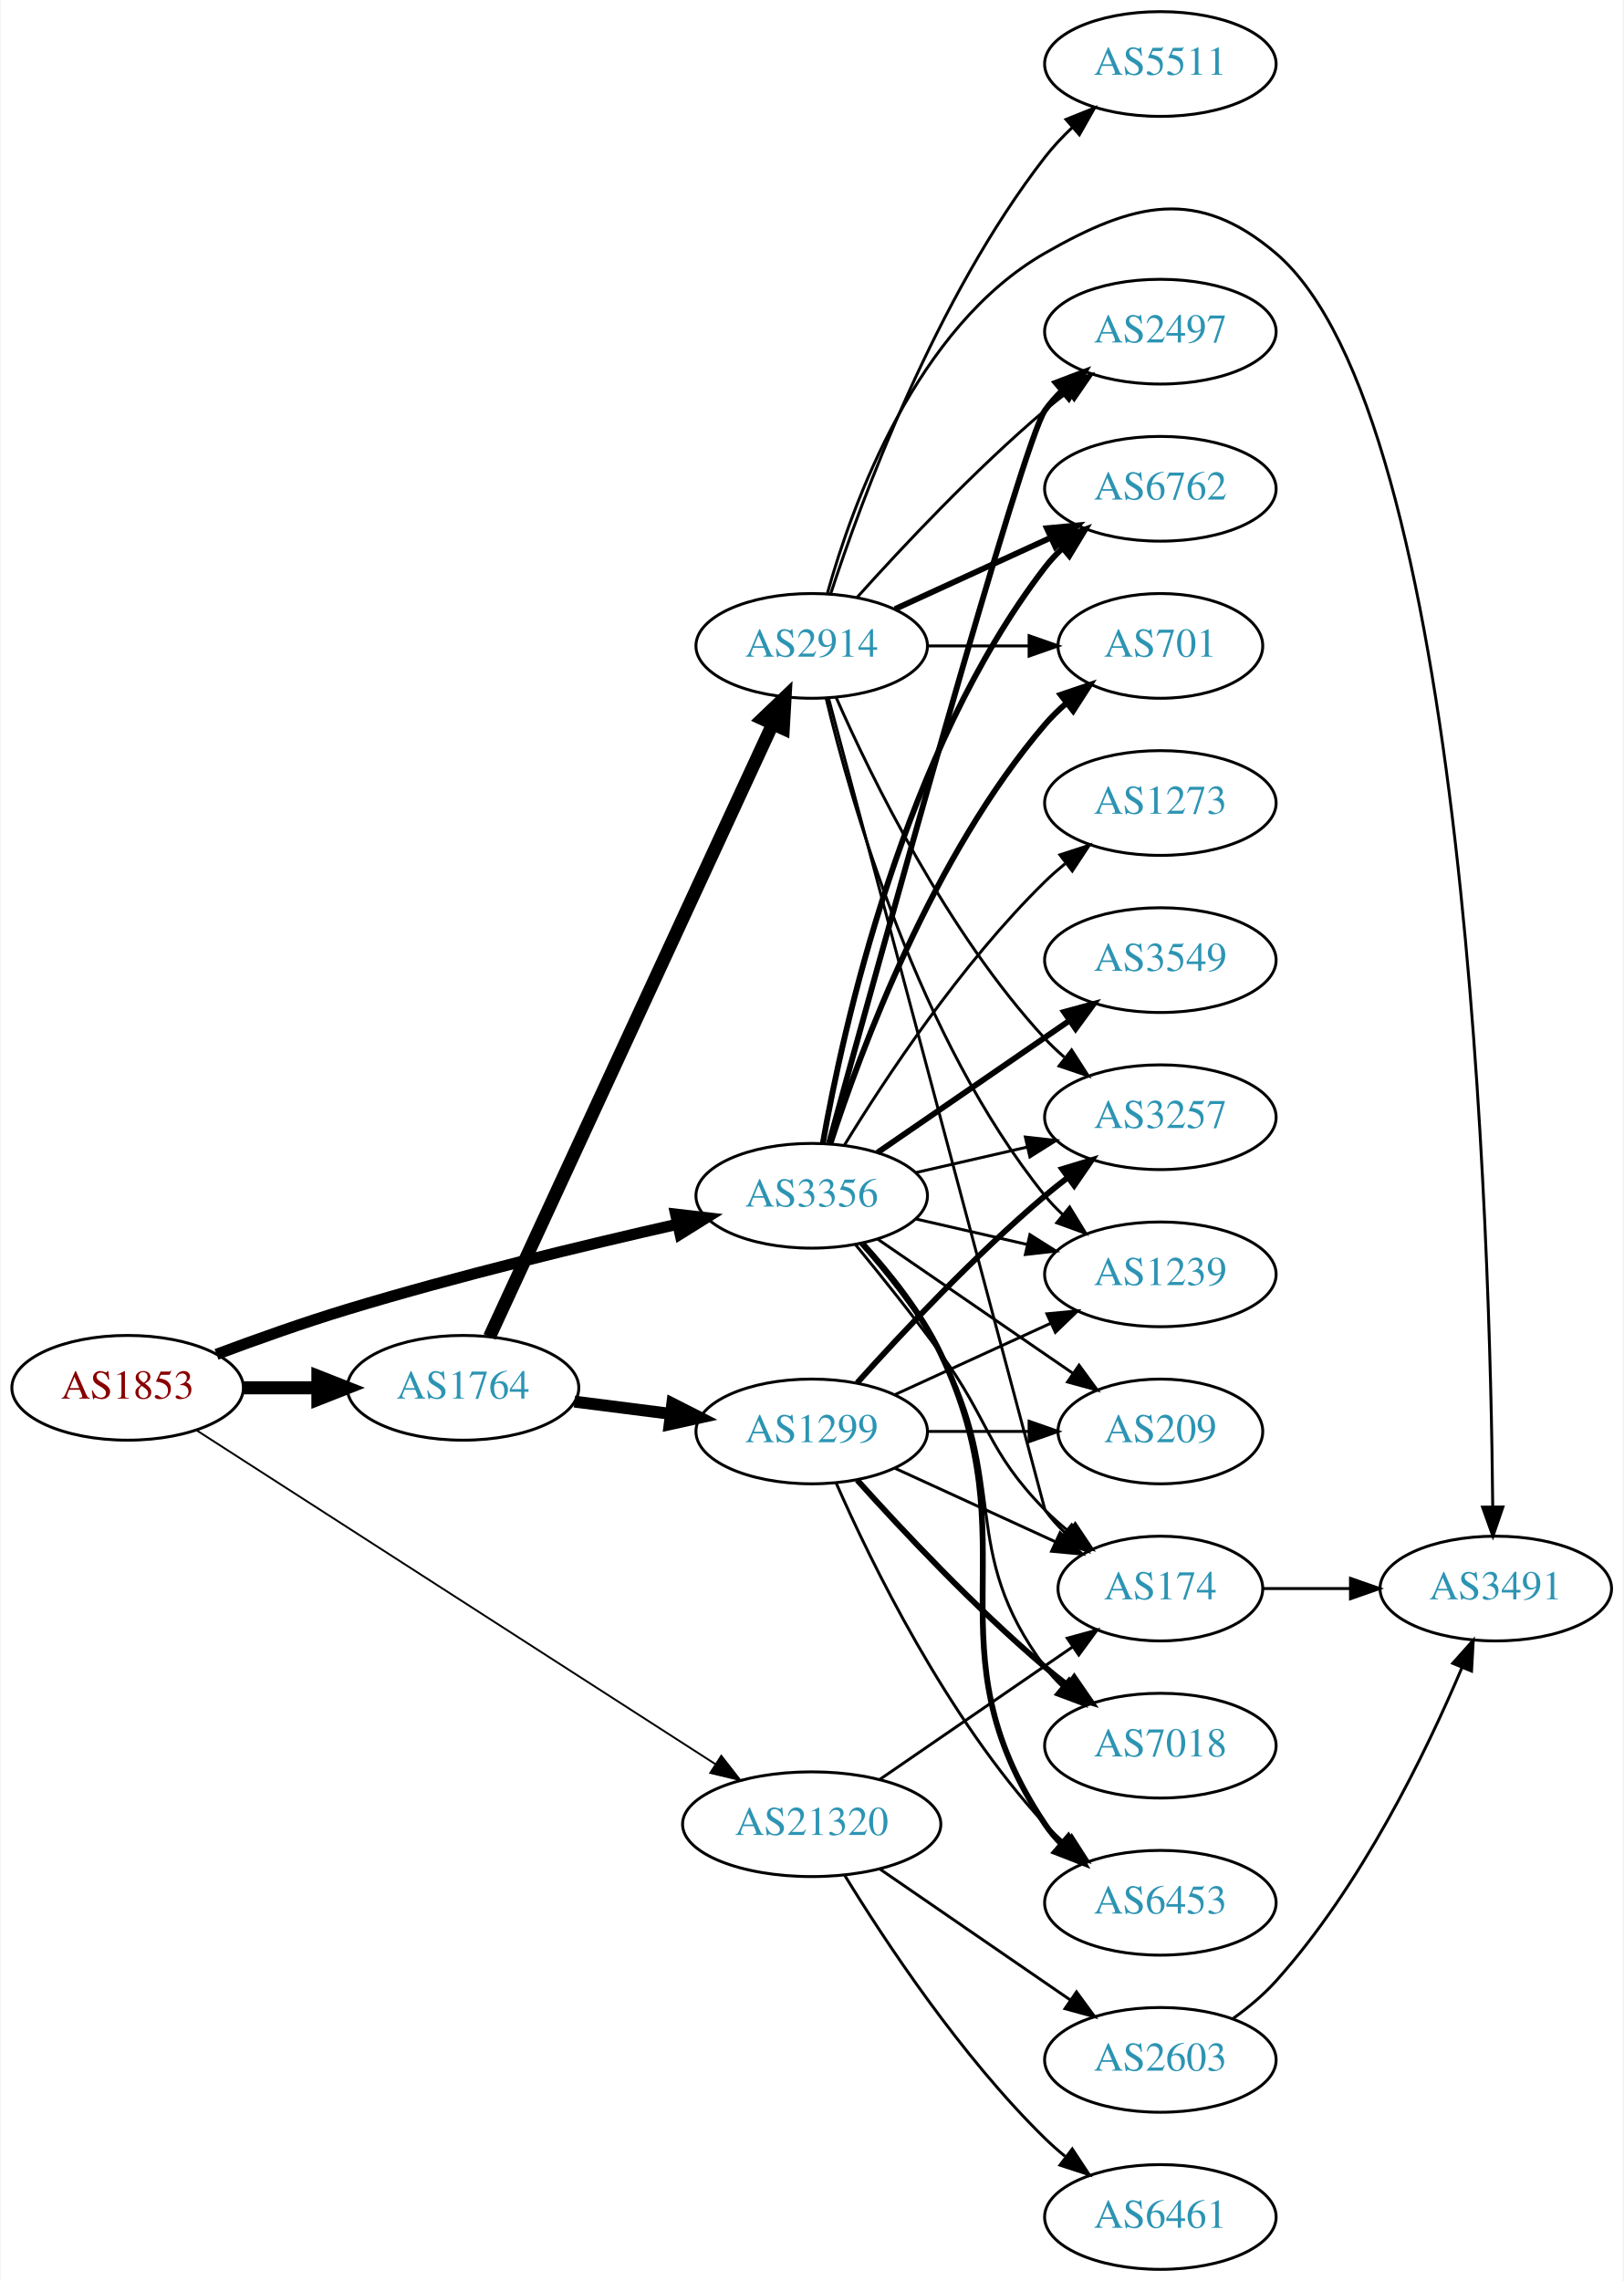
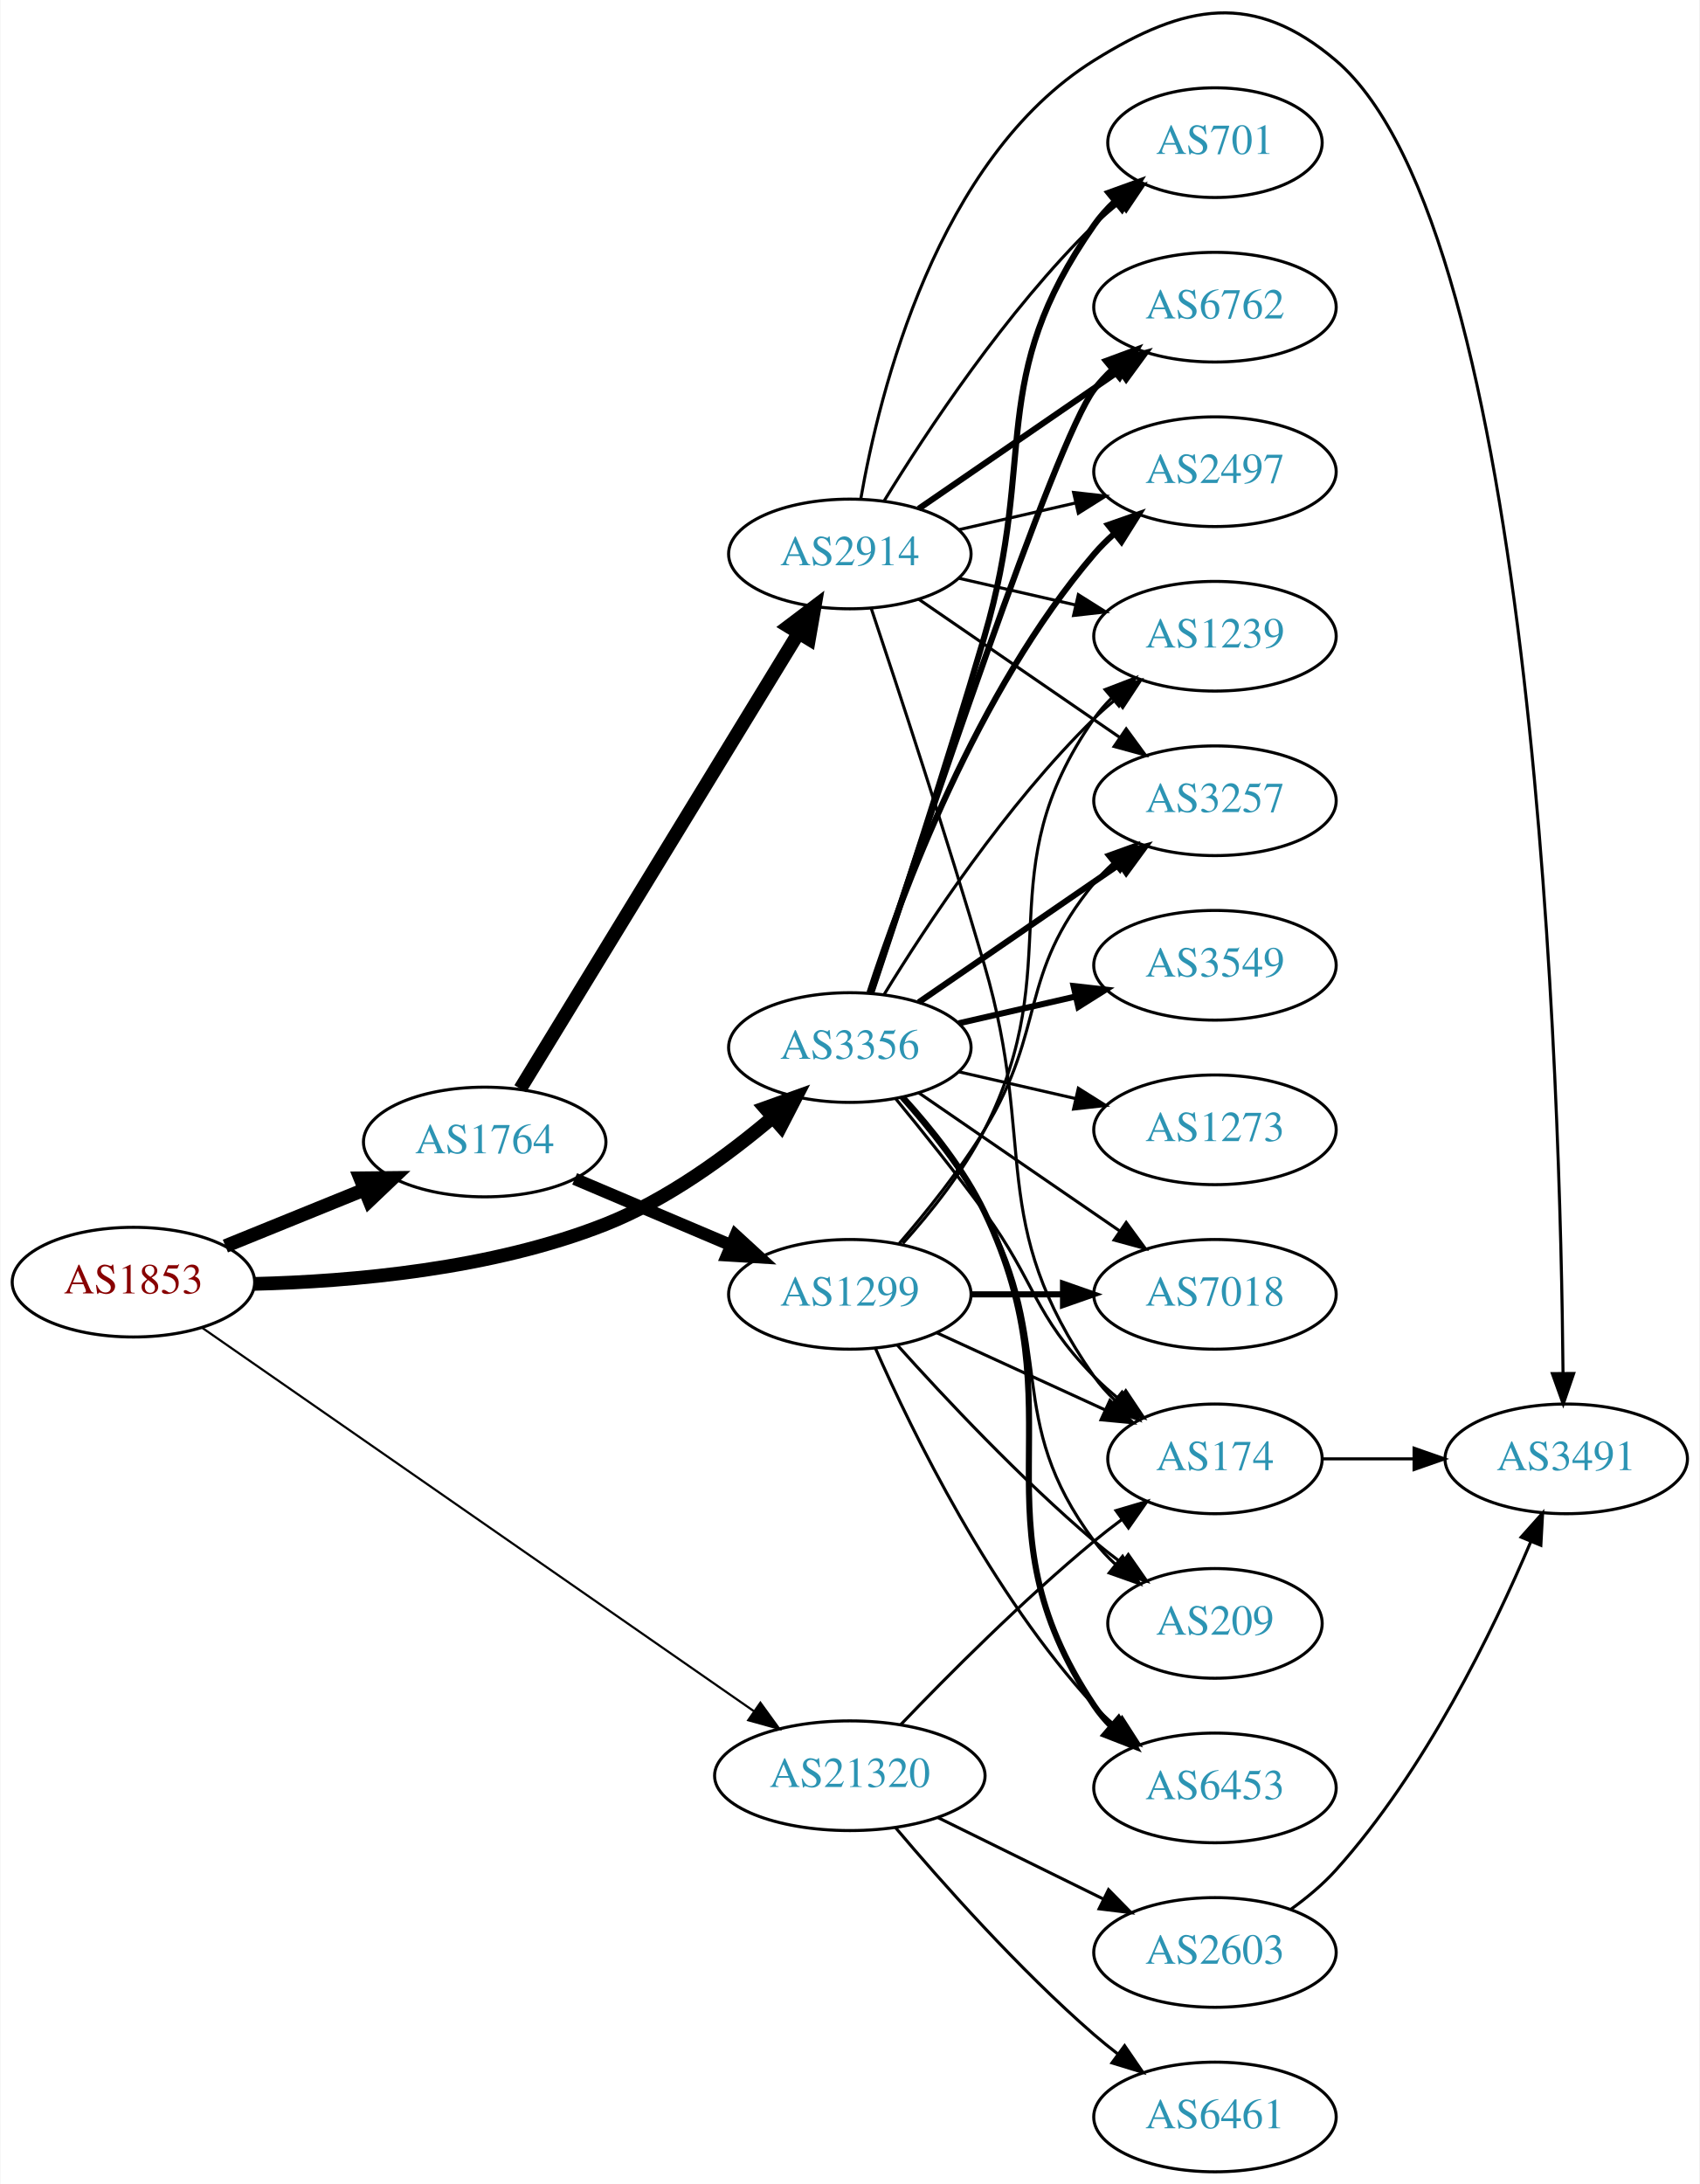
- <svg xmlns="http://www.w3.org/2000/svg" xmlns:xlink="http://www.w3.org/1999/xlink" width="558pt" height="784pt" viewBox="0.00 0.00 557.56 784.00">
-   <g id="graph0" class="graph" transform="scale(1 1) rotate(0) translate(4 780)">
-     <polygon fill="white" stroke="none" points="-4,4 -4,-780 553.564,-780 553.564,4 -4,4" />
+ <svg xmlns="http://www.w3.org/2000/svg" xmlns:xlink="http://www.w3.org/1999/xlink" width="558pt" height="717pt" viewBox="0.00 0.00 557.56 716.82">
+   <g id="graph0" class="graph" transform="scale(1 1) rotate(0) translate(4 712.821)">
+     <polygon fill="white" stroke="none" points="-4,4 -4,-712.821 553.564,-712.821 553.564,4 -4,4" />
    <g id="node1" class="node">
      <g id="a_node1">
        <a xlink:href="/asn/1853" xlink:title="AS1853 ~ ACOnet Backbone [AT]">
-           <ellipse fill="#ffffff" stroke="black" cx="39.647" cy="-303" rx="39.794" ry="18" />
-           <text text-anchor="middle" x="39.647" y="-299.3" font-family="Times,serif" font-size="14.00" fill="#880000">AS1853</text>
+           <ellipse fill="#ffffff" stroke="black" cx="39.647" cy="-292" rx="39.794" ry="18" />
+           <text text-anchor="middle" x="39.647" y="-288.3" font-family="Times,serif" font-size="14.00" fill="#880000">AS1853</text>
        </a>
      </g>
    </g>
    <g id="node2" class="node">
      <g id="a_node2">
        <a xlink:href="/asn/1764" xlink:title="AS1764 ~ NEXTLAYER-AS [AT]">
-           <ellipse fill="#ffffff" stroke="black" cx="154.939" cy="-303" rx="39.794" ry="18" />
-           <text text-anchor="middle" x="154.939" y="-299.3" font-family="Times,serif" font-size="14.00" fill="#2c94b3">AS1764</text>
+           <ellipse fill="#ffffff" stroke="black" cx="154.939" cy="-338" rx="39.794" ry="18" />
+           <text text-anchor="middle" x="154.939" y="-334.3" font-family="Times,serif" font-size="14.00" fill="#2c94b3">AS1764</text>
        </a>
      </g>
    </g>
    <g id="edge1" class="edge">
-       <path fill="none" stroke="black" stroke-width="4.5" d="M79.319,-303C87.522,-303 96.286,-303 104.818,-303" />
-       <polygon fill="black" stroke="black" stroke-width="4.5" points="105.057,-306.938 115.057,-303 105.057,-299.063 105.057,-306.938" />
+       <path fill="none" stroke="black" stroke-width="4.5" d="M69.822,-303.846C83.698,-309.48 100.475,-316.292 115.384,-322.346" />
+       <polygon fill="black" stroke="black" stroke-width="4.5" points="114.116,-326.08 124.863,-326.194 117.078,-318.784 114.116,-326.08" />
    </g>
    <g id="node3" class="node">
      <g id="a_node3">
        <a xlink:href="/asn/3356" xlink:title="AS3356 ~ Level 3 Parent, LLC [US]">
          <ellipse fill="#ffffff" stroke="black" cx="274.782" cy="-369" rx="39.794" ry="18" />
          <text text-anchor="middle" x="274.782" y="-365.3" font-family="Times,serif" font-size="14.00" fill="#2c94b3">AS3356</text>
        </a>
      </g>
    </g>
    <g id="edge2" class="edge">
-       <path fill="none" stroke="black" stroke-width="3.857" d="M70.19,-314.501C83.81,-319.592 100.257,-325.445 115.293,-330 153.1,-341.454 196.732,-351.999 228.632,-359.228" />
-       <polygon fill="black" stroke="black" stroke-width="3.857" points="228.031,-362.68 238.555,-361.456 229.564,-355.85 228.031,-362.68" />
+       <path fill="none" stroke="black" stroke-width="4.5" d="M79.296,-291.433C111.258,-292.202 157.287,-296.212 194.586,-311 214.904,-319.055 234.741,-333.596 249.479,-346.103" />
+       <polygon fill="black" stroke="black" stroke-width="4.5" points="246.996,-349.162 257.113,-352.788 252.184,-343.238 246.996,-349.162" />
    </g>
    <g id="node4" class="node">
      <g id="a_node4">
        <a xlink:href="/asn/21320" xlink:title="AS21320 ~ GEANT Vereniging [EU]">
-           <ellipse fill="#ffffff" stroke="black" cx="274.782" cy="-153" rx="44.393" ry="18" />
-           <text text-anchor="middle" x="274.782" y="-149.3" font-family="Times,serif" font-size="14.00" fill="#2c94b3">AS21320</text>
+           <ellipse fill="#ffffff" stroke="black" cx="274.782" cy="-130" rx="44.393" ry="18" />
+           <text text-anchor="middle" x="274.782" y="-126.3" font-family="Times,serif" font-size="14.00" fill="#2c94b3">AS21320</text>
        </a>
      </g>
    </g>
    <g id="edge3" class="edge">
-       <path fill="none" stroke="black" stroke-width="0.643" d="M63.425,-288.344C105.168,-261.487 194.015,-204.322 241.795,-173.58" />
-       <polygon fill="black" stroke="black" stroke-width="0.643" points="243.702,-176.515 250.218,-168.161 239.915,-170.628 243.702,-176.515" />
+       <path fill="none" stroke="black" stroke-width="0.711" d="M62.161,-277.05C103.76,-248.144 195.33,-184.514 243.226,-151.233" />
+       <polygon fill="black" stroke="black" stroke-width="0.711" points="245.424,-153.967 251.639,-145.387 241.43,-148.219 245.424,-153.967" />
    </g>
    <g id="node5" class="node">
      <g id="a_node5">
        <a xlink:href="/asn/2914" xlink:title="AS2914 ~ NTT America, Inc. [US]">
-           <ellipse fill="#ffffff" stroke="black" cx="274.782" cy="-558" rx="39.794" ry="18" />
-           <text text-anchor="middle" x="274.782" y="-554.3" font-family="Times,serif" font-size="14.00" fill="#2c94b3">AS2914</text>
+           <ellipse fill="#ffffff" stroke="black" cx="274.782" cy="-531" rx="39.794" ry="18" />
+           <text text-anchor="middle" x="274.782" y="-527.3" font-family="Times,serif" font-size="14.00" fill="#2c94b3">AS2914</text>
        </a>
      </g>
    </g>
    <g id="edge4" class="edge">
-       <path fill="none" stroke="black" stroke-width="4.5" d="M164.039,-320.527C184.264,-364.291 237.088,-478.599 261.314,-531.021" />
-       <polygon fill="black" stroke="black" stroke-width="4.5" points="257.856,-532.924 265.626,-540.35 265.005,-529.621 257.856,-532.924" />
+       <path fill="none" stroke="black" stroke-width="4.5" d="M166.605,-355.468C187.42,-389.557 233.546,-465.102 257.942,-505.058" />
+       <polygon fill="black" stroke="black" stroke-width="4.5" points="254.654,-507.228 263.225,-513.711 261.375,-503.124 254.654,-507.228" />
    </g>
    <g id="node6" class="node">
      <g id="a_node6">
        <a xlink:href="/asn/1299" xlink:title="AS1299 ~ Telia Carrier [EU]">
          <ellipse fill="#ffffff" stroke="black" cx="274.782" cy="-288" rx="39.794" ry="18" />
          <text text-anchor="middle" x="274.782" y="-284.3" font-family="Times,serif" font-size="14.00" fill="#2c94b3">AS1299</text>
        </a>
      </g>
    </g>
    <g id="edge5" class="edge">
-       <path fill="none" stroke="black" stroke-width="4.091" d="M193.226,-298.254C203.757,-296.913 215.36,-295.436 226.4,-294.031" />
-       <polygon fill="black" stroke="black" stroke-width="4.091" points="226.866,-297.58 236.334,-292.767 225.962,-290.479 226.866,-297.58" />
+       <path fill="none" stroke="black" stroke-width="4.05" d="M184.466,-325.896C199.84,-319.373 219.016,-311.237 235.655,-304.177" />
+       <polygon fill="black" stroke="black" stroke-width="4.05" points="237.288,-307.334 245.11,-300.165 234.52,-300.809 237.288,-307.334" />
    </g>
    <g id="node7" class="node">
      <g id="a_node7">
        <a xlink:href="/asn/174" xlink:title="AS174 ~ Cogent Communications [US]">
          <ellipse fill="#ffffff" stroke="black" cx="394.625" cy="-234" rx="35.194" ry="18" />
          <text text-anchor="middle" x="394.625" y="-230.3" font-family="Times,serif" font-size="14.00" fill="#2c94b3">AS174</text>
        </a>
      </g>
    </g>
-     <g id="edge23" class="edge">
+     <g id="edge24" class="edge">
      <path fill="none" stroke="black" d="M289.784,-352.269C298.432,-341.75 309.625,-327.792 318.978,-315 336.003,-291.716 334.806,-281.617 354.978,-261 357.457,-258.466 360.204,-256.017 363.056,-253.696" />
      <polygon fill="black" stroke="black" points="365.359,-256.343 371.242,-247.532 361.148,-250.752 365.359,-256.343" />
+     </g>
+     <g id="node8" class="node">
+       <g id="a_node8">
+         <a xlink:href="/asn/3257" xlink:title="AS3257 ~ GTT [DE]">
+           <ellipse fill="#ffffff" stroke="black" cx="394.625" cy="-450" rx="39.794" ry="18" />
+           <text text-anchor="middle" x="394.625" y="-446.3" font-family="Times,serif" font-size="14.00" fill="#2c94b3">AS3257</text>
+         </a>
+       </g>
+     </g>
+     <g id="edge21" class="edge">
+       <path fill="none" stroke="black" stroke-width="2" d="M297.396,-383.857C315.885,-396.565 342.698,-414.995 363.328,-429.175" />
+       <polygon fill="black" stroke="black" stroke-width="2" points="361.525,-432.183 371.748,-434.963 365.49,-426.414 361.525,-432.183" />
    </g>
    <g id="node9" class="node">
      <g id="a_node9">
        <a xlink:href="/asn/6762" xlink:title="AS6762 ~ TELECOM ITALIA SPARKLE S.p.A. [IT]">
          <ellipse fill="#ffffff" stroke="black" cx="394.625" cy="-612" rx="39.794" ry="18" />
          <text text-anchor="middle" x="394.625" y="-608.3" font-family="Times,serif" font-size="14.00" fill="#2c94b3">AS6762</text>
        </a>
      </g>
    </g>
-     <g id="edge25" class="edge">
-       <path fill="none" stroke="black" stroke-width="2" d="M278.6,-386.99C285.528,-426.435 306.484,-522.025 354.978,-585 356.757,-587.31 358.789,-589.5 360.97,-591.559" />
+     <g id="edge22" class="edge">
+       <path fill="none" stroke="black" stroke-width="2" d="M281.638,-386.846C297.731,-435.599 342.276,-568.505 354.978,-585 356.757,-587.31 358.789,-589.5 360.97,-591.559" />
      <polygon fill="black" stroke="black" stroke-width="2" points="358.866,-594.361 368.803,-598.036 363.326,-588.966 358.866,-594.361" />
    </g>
    <g id="node10" class="node">
      <g id="a_node10">
-         <a xlink:href="/asn/3257" xlink:title="AS3257 ~ GTT [DE]">
-           <ellipse fill="#ffffff" stroke="black" cx="394.625" cy="-396" rx="39.794" ry="18" />
-           <text text-anchor="middle" x="394.625" y="-392.3" font-family="Times,serif" font-size="14.00" fill="#2c94b3">AS3257</text>
-         </a>
-       </g>
-     </g>
-     <g id="edge27" class="edge">
-       <path fill="none" stroke="black" d="M310.501,-376.955C322.501,-379.704 336.122,-382.825 348.815,-385.733" />
-       <polygon fill="black" stroke="black" points="348.217,-389.187 358.746,-388.009 349.78,-382.364 348.217,-389.187" />
-     </g>
-     <g id="node11" class="node">
-       <g id="a_node11">
        <a xlink:href="/asn/1239" xlink:title="AS1239 ~ Sprint [US]">
-           <ellipse fill="#ffffff" stroke="black" cx="394.625" cy="-342" rx="39.794" ry="18" />
-           <text text-anchor="middle" x="394.625" y="-338.3" font-family="Times,serif" font-size="14.00" fill="#2c94b3">AS1239</text>
+           <ellipse fill="#ffffff" stroke="black" cx="394.625" cy="-504" rx="39.794" ry="18" />
+           <text text-anchor="middle" x="394.625" y="-500.3" font-family="Times,serif" font-size="14.00" fill="#2c94b3">AS1239</text>
        </a>
      </g>
    </g>
    <g id="edge26" class="edge">
-       <path fill="none" stroke="black" d="M310.501,-361.045C322.501,-358.296 336.122,-355.175 348.815,-352.267" />
-       <polygon fill="black" stroke="black" points="349.78,-355.636 358.746,-349.991 348.217,-348.813 349.78,-355.636" />
+       <path fill="none" stroke="black" d="M286.048,-386.44C299.856,-408.991 326.045,-448.722 354.978,-477 357.118,-479.092 359.435,-481.137 361.835,-483.106" />
+       <polygon fill="black" stroke="black" points="360.102,-486.185 370.177,-489.464 364.346,-480.618 360.102,-486.185" />
    </g>
    <g id="node12" class="node">
      <g id="a_node12">
-         <a xlink:href="/asn/701" xlink:title="AS701 ~ UUNET [US]">
-           <ellipse fill="#ffffff" stroke="black" cx="394.625" cy="-558" rx="35.194" ry="18" />
-           <text text-anchor="middle" x="394.625" y="-554.3" font-family="Times,serif" font-size="14.00" fill="#2c94b3">AS701</text>
-         </a>
-       </g>
-     </g>
-     <g id="edge28" class="edge">
-       <path fill="none" stroke="black" stroke-width="2" d="M281.229,-386.991C291.543,-418.816 316.405,-485.927 354.978,-531 357.16,-533.55 359.634,-535.975 362.251,-538.251" />
-       <polygon fill="black" stroke="black" stroke-width="2" points="360.346,-541.204 370.381,-544.603 364.656,-535.688 360.346,-541.204" />
+         <a xlink:href="/asn/2497" xlink:title="AS2497 ~ Internet Initiative Japan Inc. [JP]">
+           <ellipse fill="#ffffff" stroke="black" cx="394.625" cy="-558" rx="39.794" ry="18" />
+           <text text-anchor="middle" x="394.625" y="-554.3" font-family="Times,serif" font-size="14.00" fill="#2c94b3">AS2497</text>
+         </a>
+       </g>
+     </g>
+     <g id="edge20" class="edge">
+       <path fill="none" stroke="black" stroke-width="2" d="M281.229,-386.991C291.543,-418.816 316.405,-485.927 354.978,-531 356.924,-533.274 359.102,-535.449 361.407,-537.507" />
+       <polygon fill="black" stroke="black" stroke-width="2" points="359.576,-540.524 369.575,-544.027 363.943,-535.053 359.576,-540.524" />
    </g>
    <g id="node13" class="node">
      <g id="a_node13">
-         <a xlink:href="/asn/2497" xlink:title="AS2497 ~ Internet Initiative Japan Inc. [JP]">
-           <ellipse fill="#ffffff" stroke="black" cx="394.625" cy="-666" rx="39.794" ry="18" />
-           <text text-anchor="middle" x="394.625" y="-662.3" font-family="Times,serif" font-size="14.00" fill="#2c94b3">AS2497</text>
-         </a>
-       </g>
-     </g>
-     <g id="edge20" class="edge">
-       <path fill="none" stroke="black" stroke-width="2" d="M280.748,-387.147C296.899,-445.995 347.334,-628.364 354.978,-639 356.68,-641.368 358.656,-643.599 360.798,-645.687" />
-       <polygon fill="black" stroke="black" stroke-width="2" points="358.653,-648.457 368.558,-652.218 363.161,-643.101 358.653,-648.457" />
+         <a xlink:href="/asn/701" xlink:title="AS701 ~ UUNET [US]">
+           <ellipse fill="#ffffff" stroke="black" cx="394.625" cy="-666" rx="35.194" ry="18" />
+           <text text-anchor="middle" x="394.625" y="-662.3" font-family="Times,serif" font-size="14.00" fill="#2c94b3">AS701</text>
+         </a>
+       </g>
+     </g>
+     <g id="edge25" class="edge">
+       <path fill="none" stroke="black" stroke-width="2" d="M281.792,-386.821C290.406,-412.57 306.588,-461.73 318.978,-504 336.445,-563.589 319.365,-588.131 354.978,-639 356.903,-641.749 359.202,-644.31 361.707,-646.673" />
+       <polygon fill="black" stroke="black" stroke-width="2" points="359.704,-649.555 369.668,-653.156 364.124,-644.127 359.704,-649.555" />
+     </g>
+     <g id="node14" class="node">
+       <g id="a_node14">
+         <a xlink:href="/asn/7018" xlink:title="AS7018 ~ AT&amp;T Services, Inc. [US]">
+           <ellipse fill="#ffffff" stroke="black" cx="394.625" cy="-288" rx="39.794" ry="18" />
+           <text text-anchor="middle" x="394.625" y="-284.3" font-family="Times,serif" font-size="14.00" fill="#2c94b3">AS7018</text>
+         </a>
+       </g>
+     </g>
+     <g id="edge23" class="edge">
+       <path fill="none" stroke="black" d="M297.396,-354.143C315.885,-341.435 342.698,-323.005 363.328,-308.825" />
+       <polygon fill="black" stroke="black" points="365.49,-311.586 371.748,-303.037 361.525,-305.817 365.49,-311.586" />
    </g>
    <g id="node15" class="node">
      <g id="a_node15">
-         <a xlink:href="/asn/7018" xlink:title="AS7018 ~ AT&amp;T Services, Inc. [US]">
-           <ellipse fill="#ffffff" stroke="black" cx="394.625" cy="-180" rx="39.794" ry="18" />
-           <text text-anchor="middle" x="394.625" y="-176.3" font-family="Times,serif" font-size="14.00" fill="#2c94b3">AS7018</text>
-         </a>
-       </g>
-     </g>
-     <g id="edge22" class="edge">
-       <path fill="none" stroke="black" d="M291.454,-352.596C300.497,-342.421 311.52,-328.71 318.978,-315 343.156,-270.554 324.707,-247.542 354.978,-207 356.723,-204.664 358.73,-202.455 360.893,-200.383" />
-       <polygon fill="black" stroke="black" points="363.253,-202.973 368.694,-193.882 358.771,-197.595 363.253,-202.973" />
+         <a xlink:href="/asn/209" xlink:title="AS209 ~ CenturyLink Communications, LLC [US]">
+           <ellipse fill="#ffffff" stroke="black" cx="394.625" cy="-180" rx="35.194" ry="18" />
+           <text text-anchor="middle" x="394.625" y="-176.3" font-family="Times,serif" font-size="14.00" fill="#2c94b3">AS209</text>
+         </a>
+       </g>
+     </g>
+     <g id="edge28" class="edge">
+       <path fill="none" stroke="black" d="M291.454,-352.596C300.497,-342.421 311.52,-328.71 318.978,-315 343.156,-270.554 324.707,-247.542 354.978,-207 356.986,-204.311 359.342,-201.791 361.883,-199.454" />
+       <polygon fill="black" stroke="black" points="364.297,-202.004 369.898,-193.011 359.912,-196.548 364.297,-202.004" />
    </g>
    <g id="node16" class="node">
      <g id="a_node16">
        <a xlink:href="/asn/6453" xlink:title="AS6453 ~ TATA COMMUNICATIONS (AMERICA) INC [US]">
          <ellipse fill="#ffffff" stroke="black" cx="394.625" cy="-126" rx="39.794" ry="18" />
          <text text-anchor="middle" x="394.625" y="-122.3" font-family="Times,serif" font-size="14.00" fill="#2c94b3">AS6453</text>
        </a>
      </g>
    </g>
-     <g id="edge24" class="edge">
+     <g id="edge27" class="edge">
      <path fill="none" stroke="black" stroke-width="2" d="M292.401,-352.394C301.541,-342.359 312.34,-328.859 318.978,-315 350.839,-248.48 313.954,-214.294 354.978,-153 356.6,-150.577 358.519,-148.305 360.621,-146.19" />
      <polygon fill="black" stroke="black" stroke-width="2" points="362.988,-148.771 368.306,-139.607 358.434,-143.454 362.988,-148.771" />
    </g>
    <g id="node17" class="node">
      <g id="a_node17">
-         <a xlink:href="/asn/209" xlink:title="AS209 ~ CenturyLink Communications, LLC [US]">
-           <ellipse fill="#ffffff" stroke="black" cx="394.625" cy="-288" rx="35.194" ry="18" />
-           <text text-anchor="middle" x="394.625" y="-284.3" font-family="Times,serif" font-size="14.00" fill="#2c94b3">AS209</text>
-         </a>
-       </g>
-     </g>
-     <g id="edge30" class="edge">
-       <path fill="none" stroke="black" d="M297.396,-354.143C316.233,-341.195 343.713,-322.307 364.489,-308.027" />
-       <polygon fill="black" stroke="black" points="366.679,-310.768 372.938,-302.219 362.714,-304.999 366.679,-310.768" />
+         <a xlink:href="/asn/3549" xlink:title="AS3549 ~ Level 3 Parent, LLC [US]">
+           <ellipse fill="#ffffff" stroke="black" cx="394.625" cy="-396" rx="39.794" ry="18" />
+           <text text-anchor="middle" x="394.625" y="-392.3" font-family="Times,serif" font-size="14.00" fill="#2c94b3">AS3549</text>
+         </a>
+       </g>
+     </g>
+     <g id="edge19" class="edge">
+       <path fill="none" stroke="black" stroke-width="2" d="M310.501,-376.955C322.501,-379.704 336.122,-382.825 348.815,-385.733" />
+       <polygon fill="black" stroke="black" stroke-width="2" points="348.217,-389.187 358.746,-388.009 349.78,-382.364 348.217,-389.187" />
    </g>
    <g id="node18" class="node">
      <g id="a_node18">
-         <a xlink:href="/asn/3549" xlink:title="AS3549 ~ Level 3 Parent, LLC [US]">
-           <ellipse fill="#ffffff" stroke="black" cx="394.625" cy="-450" rx="39.794" ry="18" />
-           <text text-anchor="middle" x="394.625" y="-446.3" font-family="Times,serif" font-size="14.00" fill="#2c94b3">AS3549</text>
-         </a>
-       </g>
-     </g>
-     <g id="edge21" class="edge">
-       <path fill="none" stroke="black" stroke-width="2" d="M297.396,-383.857C315.885,-396.565 342.698,-414.995 363.328,-429.175" />
-       <polygon fill="black" stroke="black" stroke-width="2" points="361.525,-432.183 371.748,-434.963 365.49,-426.414 361.525,-432.183" />
+         <a xlink:href="/asn/1273" xlink:title="AS1273 ~ Vodafone Group PLC [EU]">
+           <ellipse fill="#ffffff" stroke="black" cx="394.625" cy="-342" rx="39.794" ry="18" />
+           <text text-anchor="middle" x="394.625" y="-338.3" font-family="Times,serif" font-size="14.00" fill="#2c94b3">AS1273</text>
+         </a>
+       </g>
+     </g>
+     <g id="edge29" class="edge">
+       <path fill="none" stroke="black" d="M310.501,-361.045C322.501,-358.296 336.122,-355.175 348.815,-352.267" />
+       <polygon fill="black" stroke="black" points="349.78,-355.636 358.746,-349.991 348.217,-348.813 349.78,-355.636" />
+     </g>
+     <g id="edge32" class="edge">
+       <path fill="none" stroke="black" d="M291.445,-146.728C306.928,-162.892 331.621,-187.7 354.978,-207 357.861,-209.382 360.945,-211.774 364.068,-214.096" />
+       <polygon fill="black" stroke="black" points="362.149,-217.027 372.31,-220.025 366.237,-211.344 362.149,-217.027" />
    </g>
    <g id="node19" class="node">
      <g id="a_node19">
-         <a xlink:href="/asn/1273" xlink:title="AS1273 ~ Vodafone Group PLC [EU]">
-           <ellipse fill="#ffffff" stroke="black" cx="394.625" cy="-504" rx="39.794" ry="18" />
-           <text text-anchor="middle" x="394.625" y="-500.3" font-family="Times,serif" font-size="14.00" fill="#2c94b3">AS1273</text>
-         </a>
-       </g>
-     </g>
-     <g id="edge29" class="edge">
-       <path fill="none" stroke="black" d="M286.048,-386.44C299.856,-408.991 326.045,-448.722 354.978,-477 357.118,-479.092 359.435,-481.137 361.835,-483.106" />
-       <polygon fill="black" stroke="black" points="360.102,-486.185 370.177,-489.464 364.346,-480.618 360.102,-486.185" />
-     </g>
-     <g id="edge33" class="edge">
-       <path fill="none" stroke="black" d="M298.225,-168.426C317.04,-181.359 344.036,-199.915 364.513,-213.99" />
-       <polygon fill="black" stroke="black" points="362.622,-216.937 372.846,-219.718 366.588,-211.169 362.622,-216.937" />
+         <a xlink:href="/asn/2603" xlink:title="AS2603 ~ NORDUnet [NO]">
+           <ellipse fill="#ffffff" stroke="black" cx="394.625" cy="-72" rx="39.794" ry="18" />
+           <text text-anchor="middle" x="394.625" y="-68.3" font-family="Times,serif" font-size="14.00" fill="#2c94b3">AS2603</text>
+         </a>
+       </g>
+     </g>
+     <g id="edge30" class="edge">
+       <path fill="none" stroke="black" d="M303.709,-116.255C319.904,-108.284 340.465,-98.164 357.837,-89.614" />
+       <polygon fill="black" stroke="black" points="359.685,-92.605 367.112,-85.049 356.594,-86.325 359.685,-92.605" />
    </g>
    <g id="node20" class="node">
      <g id="a_node20">
        <a xlink:href="/asn/6461" xlink:title="AS6461 ~ Zayo Bandwidth [US]">
          <ellipse fill="#ffffff" stroke="black" cx="394.625" cy="-18" rx="39.794" ry="18" />
          <text text-anchor="middle" x="394.625" y="-14.3" font-family="Times,serif" font-size="14.00" fill="#2c94b3">AS6461</text>
        </a>
      </g>
    </g>
    <g id="edge31" class="edge">
-       <path fill="none" stroke="black" d="M286.048,-135.56C299.856,-113.009 326.045,-73.278 354.978,-45 357.118,-42.908 359.435,-40.863 361.835,-38.895" />
-       <polygon fill="black" stroke="black" points="364.346,-41.382 370.177,-32.536 360.102,-35.815 364.346,-41.382" />
-     </g>
-     <g id="node21" class="node">
-       <g id="a_node21">
-         <a xlink:href="/asn/2603" xlink:title="AS2603 ~ NORDUnet [NO]">
-           <ellipse fill="#ffffff" stroke="black" cx="394.625" cy="-72" rx="39.794" ry="18" />
-           <text text-anchor="middle" x="394.625" y="-68.3" font-family="Times,serif" font-size="14.00" fill="#2c94b3">AS2603</text>
-         </a>
-       </g>
-     </g>
-     <g id="edge32" class="edge">
-       <path fill="none" stroke="black" d="M298.225,-137.574C316.806,-124.802 343.367,-106.545 363.746,-92.537" />
-       <polygon fill="black" stroke="black" points="365.802,-95.371 372.061,-86.822 361.837,-89.602 365.802,-95.371" />
+       <path fill="none" stroke="black" d="M289.717,-113.034C304.839,-95.125 330.159,-66.561 354.978,-45 357.45,-42.853 360.092,-40.718 362.792,-38.643" />
+       <polygon fill="black" stroke="black" points="364.964,-41.39 370.951,-32.649 360.819,-35.749 364.964,-41.39" />
    </g>
    <g id="edge6" class="edge">
-       <path fill="none" stroke="black" d="M280.617,-539.868C297.811,-475.385 354.978,-261 354.978,-261 356.903,-258.251 359.202,-255.69 361.707,-253.327" />
+       <path fill="none" stroke="black" d="M281.792,-513.179C290.406,-487.43 306.588,-438.27 318.978,-396 336.445,-336.411 319.365,-311.869 354.978,-261 356.903,-258.251 359.202,-255.69 361.707,-253.327" />
      <polygon fill="black" stroke="black" points="364.124,-255.873 369.668,-246.844 359.704,-250.445 364.124,-255.873" />
    </g>
-     <g id="node8" class="node">
-       <g id="a_node8">
+     <g id="edge7" class="edge">
+       <path fill="none" stroke="black" d="M297.396,-516.143C315.885,-503.435 342.698,-485.005 363.328,-470.825" />
+       <polygon fill="black" stroke="black" points="365.49,-473.586 371.748,-465.037 361.525,-467.817 365.49,-473.586" />
+     </g>
+     <g id="edge8" class="edge">
+       <path fill="none" stroke="black" stroke-width="2" d="M297.396,-545.857C315.885,-558.565 342.698,-576.995 363.328,-591.175" />
+       <polygon fill="black" stroke="black" stroke-width="2" points="361.525,-594.183 371.748,-596.963 365.49,-588.414 361.525,-594.183" />
+     </g>
+     <g id="edge9" class="edge">
+       <path fill="none" stroke="black" d="M310.501,-523.045C322.501,-520.296 336.122,-517.175 348.815,-514.267" />
+       <polygon fill="black" stroke="black" points="349.78,-517.636 358.746,-511.991 348.217,-510.813 349.78,-517.636" />
+     </g>
+     <g id="node11" class="node">
+       <g id="a_node11">
        <a xlink:href="/asn/3491" xlink:title="AS3491 ~ PCCW Global, Inc. [US]">
          <ellipse fill="#ffffff" stroke="black" cx="509.918" cy="-234" rx="39.794" ry="18" />
          <text text-anchor="middle" x="509.918" y="-230.3" font-family="Times,serif" font-size="14.00" fill="#2c94b3">AS3491</text>
        </a>
      </g>
    </g>
-     <g id="edge7" class="edge">
-       <path fill="none" stroke="black" d="M280.194,-576.141C288.717,-606.706 310.649,-667.611 354.978,-693 385.559,-710.515 407.426,-715.832 434.271,-693 500.164,-636.957 508.047,-353.125 508.866,-262.122" />
+     <g id="edge10" class="edge">
+       <path fill="none" stroke="black" d="M278.355,-548.974C284.445,-583.995 303.326,-660.757 354.978,-693 384.873,-711.661 407.426,-715.832 434.271,-693 500.164,-636.957 508.047,-353.125 508.866,-262.122" />
      <polygon fill="black" stroke="black" points="512.367,-262.031 508.934,-252.008 505.367,-261.984 512.367,-262.031" />
    </g>
-     <g id="edge8" class="edge">
-       <path fill="none" stroke="black" stroke-width="2" d="M303.411,-570.661C319.368,-577.973 339.638,-587.261 356.921,-595.181" />
-       <polygon fill="black" stroke="black" stroke-width="2" points="355.62,-598.435 366.169,-599.419 358.536,-592.071 355.62,-598.435" />
-     </g>
-     <g id="edge9" class="edge">
-       <path fill="none" stroke="black" d="M283.198,-540.239C295.266,-512.817 321.237,-459.527 354.978,-423 357.009,-420.802 359.247,-418.681 361.594,-416.66" />
-       <polygon fill="black" stroke="black" points="364.121,-419.126 369.838,-410.206 359.806,-413.614 364.121,-419.126" />
-     </g>
-     <g id="edge10" class="edge">
-       <path fill="none" stroke="black" d="M279.709,-540.118C288.267,-504.391 311.416,-422.992 354.978,-369 356.809,-366.731 358.879,-364.57 361.085,-362.532" />
-       <polygon fill="black" stroke="black" points="363.437,-365.131 368.967,-356.094 359.008,-359.709 363.437,-365.131" />
-     </g>
    <g id="edge11" class="edge">
-       <path fill="none" stroke="black" d="M314.695,-558C325.782,-558 337.941,-558 349.323,-558" />
-       <polygon fill="black" stroke="black" points="349.505,-561.5 359.505,-558 349.505,-554.5 349.505,-561.5" />
+       <path fill="none" stroke="black" d="M310.501,-538.955C322.501,-541.704 336.122,-544.825 348.815,-547.733" />
+       <polygon fill="black" stroke="black" points="348.217,-551.187 358.746,-550.009 349.78,-544.364 348.217,-551.187" />
    </g>
    <g id="edge12" class="edge">
-       <path fill="none" stroke="black" d="M290.428,-574.725C305.729,-591.765 330.826,-618.523 354.978,-639 357.475,-641.117 360.136,-643.232 362.847,-645.293" />
-       <polygon fill="black" stroke="black" points="360.884,-648.194 371.023,-651.266 365.013,-642.541 360.884,-648.194" />
-     </g>
-     <g id="node14" class="node">
-       <g id="a_node14">
-         <a xlink:href="/asn/5511" xlink:title="AS5511 ~ Orange S.A. [FR]">
-           <ellipse fill="#ffffff" stroke="black" cx="394.625" cy="-758" rx="39.794" ry="18" />
-           <text text-anchor="middle" x="394.625" y="-754.3" font-family="Times,serif" font-size="14.00" fill="#2c94b3">AS5511</text>
-         </a>
-       </g>
+       <path fill="none" stroke="black" d="M286.048,-548.44C299.856,-570.991 326.045,-610.722 354.978,-639 357.513,-641.478 360.297,-643.89 363.172,-646.188" />
+       <polygon fill="black" stroke="black" points="361.282,-649.144 371.389,-652.321 365.469,-643.535 361.282,-649.144" />
    </g>
    <g id="edge13" class="edge">
-       <path fill="none" stroke="black" d="M281.287,-575.835C291.855,-608.136 317.323,-677.468 354.978,-726 357.756,-729.581 361.002,-733.028 364.41,-736.248" />
-       <polygon fill="black" stroke="black" points="362.18,-738.948 372.011,-742.898 366.789,-733.679 362.18,-738.948" />
-     </g>
-     <g id="edge15" class="edge">
      <path fill="none" stroke="black" d="M303.411,-275.339C319.827,-267.817 340.809,-258.202 358.406,-250.139" />
      <polygon fill="black" stroke="black" points="360.15,-253.189 367.783,-245.842 357.234,-246.826 360.15,-253.189" />
    </g>
+     <g id="edge14" class="edge">
+       <path fill="none" stroke="black" d="M290.98,-304.677C299.855,-314.949 310.868,-328.666 318.978,-342 339.451,-375.658 329.913,-392.606 354.978,-423 356.833,-425.25 358.92,-427.396 361.139,-429.424" />
+       <polygon fill="black" stroke="black" points="359.075,-432.256 369.044,-435.844 363.488,-426.823 359.075,-432.256" />
+     </g>
+     <g id="edge15" class="edge">
+       <path fill="none" stroke="black" d="M292.185,-304.712C301.252,-314.783 312.051,-328.283 318.978,-342 346.971,-397.429 319.365,-426.131 354.978,-477 356.65,-479.389 358.606,-481.635 360.733,-483.733" />
+       <polygon fill="black" stroke="black" points="358.573,-486.49 368.465,-490.284 363.097,-481.149 358.573,-486.49" />
+     </g>
+     <g id="edge16" class="edge">
+       <path fill="none" stroke="black" stroke-width="2" d="M314.695,-288C324.248,-288 334.598,-288 344.56,-288" />
+       <polygon fill="black" stroke="black" stroke-width="2" points="344.753,-291.5 354.753,-288 344.753,-284.5 344.753,-291.5" />
+     </g>
    <g id="edge17" class="edge">
-       <path fill="none" stroke="black" stroke-width="2" d="M290.428,-304.725C305.729,-321.765 330.826,-348.523 354.978,-369 357.475,-371.117 360.136,-373.232 362.847,-375.293" />
-       <polygon fill="black" stroke="black" stroke-width="2" points="360.884,-378.194 371.023,-381.266 365.013,-372.541 360.884,-378.194" />
-     </g>
-     <g id="edge16" class="edge">
-       <path fill="none" stroke="black" d="M303.411,-300.661C319.368,-307.973 339.638,-317.261 356.921,-325.181" />
-       <polygon fill="black" stroke="black" points="355.62,-328.435 366.169,-329.419 358.536,-322.071 355.62,-328.435" />
-     </g>
-     <g id="edge14" class="edge">
-       <path fill="none" stroke="black" stroke-width="2" d="M290.428,-271.275C305.729,-254.235 330.826,-227.477 354.978,-207 357.475,-204.883 360.136,-202.768 362.847,-200.707" />
-       <polygon fill="black" stroke="black" stroke-width="2" points="365.013,-203.459 371.023,-194.734 360.884,-197.806 365.013,-203.459" />
+       <path fill="none" stroke="black" d="M290.428,-271.275C305.729,-254.235 330.826,-227.477 354.978,-207 357.83,-204.582 360.895,-202.167 364.007,-199.831" />
+       <polygon fill="black" stroke="black" points="366.18,-202.578 372.235,-193.884 362.08,-196.905 366.18,-202.578" />
    </g>
    <g id="edge18" class="edge">
      <path fill="none" stroke="black" d="M283.198,-270.239C295.266,-242.817 321.237,-189.527 354.978,-153 357.009,-150.802 359.247,-148.681 361.594,-146.66" />
      <polygon fill="black" stroke="black" points="364.121,-149.126 369.838,-140.206 359.806,-143.614 364.121,-149.126" />
    </g>
-     <g id="edge19" class="edge">
-       <path fill="none" stroke="black" d="M314.695,-288C325.782,-288 337.941,-288 349.323,-288" />
-       <polygon fill="black" stroke="black" points="349.505,-291.5 359.505,-288 349.505,-284.5 349.505,-291.5" />
-     </g>
-     <g id="edge35" class="edge">
+     <g id="edge34" class="edge">
      <path fill="none" stroke="black" d="M429.924,-234C439.301,-234 449.651,-234 459.686,-234" />
      <polygon fill="black" stroke="black" points="459.974,-237.5 469.974,-234 459.974,-230.5 459.974,-237.5" />
    </g>
-     <g id="edge34" class="edge">
+     <g id="edge33" class="edge">
      <path fill="none" stroke="black" d="M419.498,-86.127C424.743,-89.896 429.999,-94.256 434.271,-99 463.607,-131.581 485.948,-177.695 498.244,-206.713" />
      <polygon fill="black" stroke="black" points="495.116,-208.308 502.17,-216.213 501.586,-205.634 495.116,-208.308" />
    </g>
  </g>
</svg>
